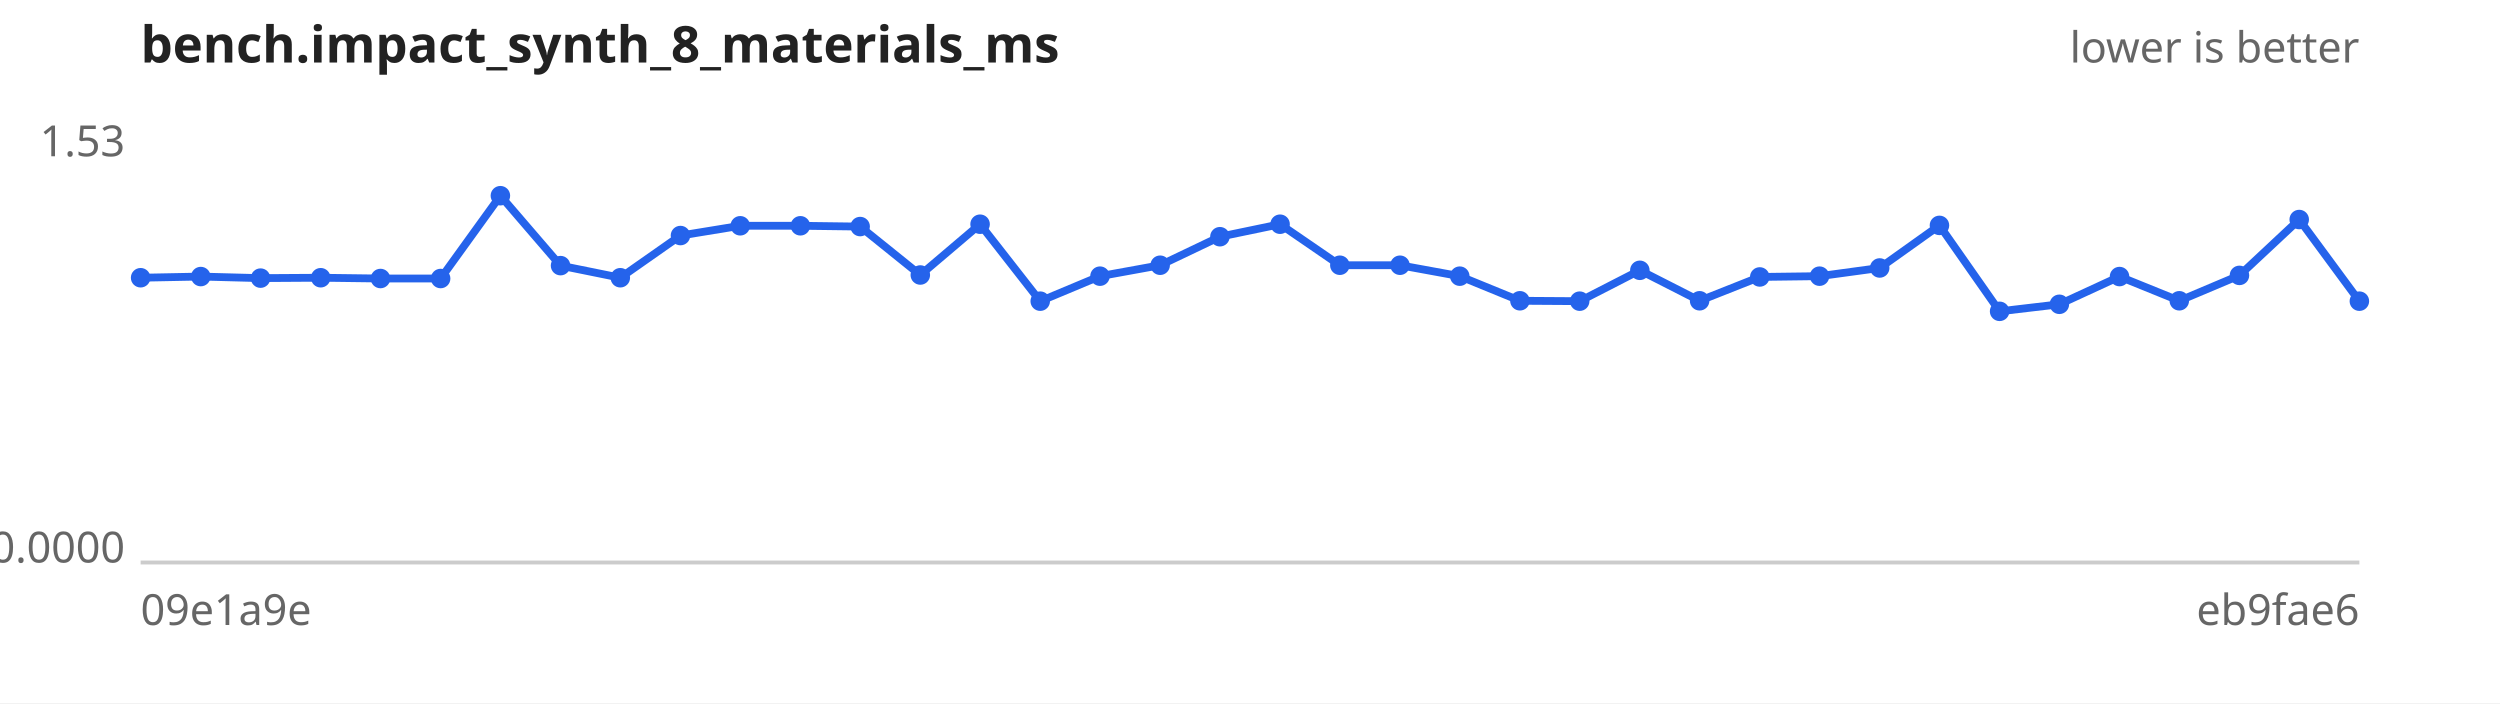
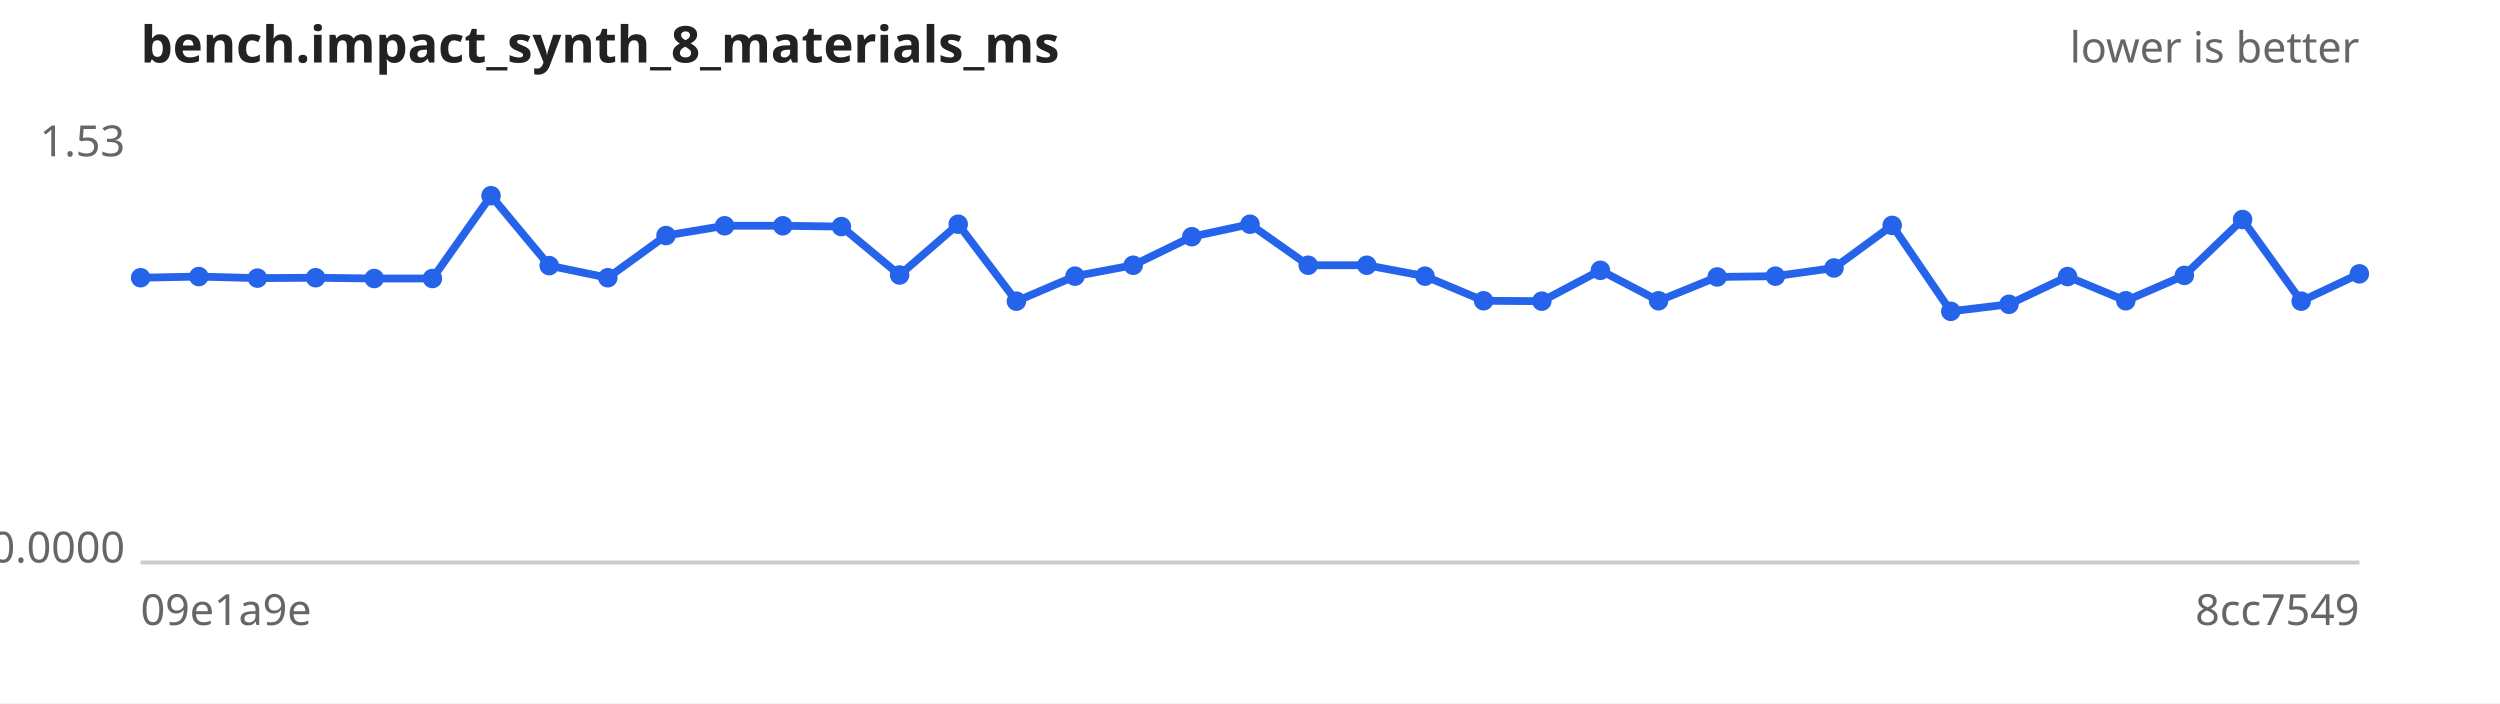
<svg xmlns="http://www.w3.org/2000/svg" width="640" height="180" viewBox="0 0 640 180" font-family="sans-serif" font-size="11">
  <rect width="640" height="180" fill="#ffffff" />
  <text x="36" y="16" font-size="13" font-weight="bold" fill="#222">bench.impact_synth_8_materials_ms</text>
  <text x="604" y="16" text-anchor="end" fill="#666">lower is better</text>
  <line x1="36" y1="144" x2="604" y2="144" stroke="#ccc" />
  <text x="32" y="40.0" text-anchor="end" fill="#666">1.53</text>
  <text x="32" y="144.0" text-anchor="end" fill="#666">0.0000</text>
  <text x="36" y="160" fill="#666">09e1a9e</text>
-   <text x="604" y="160" text-anchor="end" fill="#666">eb9fae6</text>
-   <path d="M36.0,71.1 L51.4,70.8 L66.7,71.2 L82.1,71.1 L97.4,71.3 L112.8,71.3 L128.1,50.1 L143.5,68.0 L158.8,71.1 L174.2,60.3 L189.5,57.8 L204.9,57.8 L220.2,58.0 L235.6,70.4 L250.9,57.4 L266.3,77.1 L281.6,70.7 L297.0,67.9 L312.3,60.6 L327.7,57.4 L343.0,67.9 L358.4,67.9 L373.7,70.7 L389.1,77.0 L404.4,77.1 L419.8,69.2 L435.1,77.0 L450.5,70.9 L465.8,70.7 L481.2,68.6 L496.5,57.7 L511.9,79.7 L527.2,77.9 L542.6,70.8 L557.9,77.0 L573.3,70.5 L588.6,56.2 L604.0,77.1" fill="none" stroke="#2563eb" stroke-width="2" />
+   <text x="604" y="160" text-anchor="end" fill="#666">8cc7549</text>
+   <path d="M36.0,71.1 L50.9,70.8 L65.9,71.2 L80.8,71.1 L95.8,71.3 L110.7,71.3 L125.7,50.1 L140.6,68.0 L155.6,71.1 L170.5,60.3 L185.5,57.8 L200.4,57.8 L215.4,58.0 L230.3,70.4 L245.3,57.4 L260.2,77.1 L275.2,70.7 L290.1,67.9 L305.1,60.6 L320.0,57.4 L334.9,67.9 L349.9,67.9 L364.8,70.7 L379.8,77.0 L394.7,77.1 L409.7,69.2 L424.6,77.0 L439.6,70.9 L454.5,70.7 L469.5,68.6 L484.4,57.7 L499.4,79.7 L514.3,77.9 L529.3,70.8 L544.2,77.0 L559.2,70.5 L574.1,56.2 L589.1,77.1 L604.0,70.1" fill="none" stroke="#2563eb" stroke-width="2" />
  <g fill="#2563eb">
    <circle cx="36.0" cy="71.1" r="2.5" />
-     <circle cx="51.4" cy="70.8" r="2.5" />
-     <circle cx="66.7" cy="71.2" r="2.5" />
-     <circle cx="82.1" cy="71.1" r="2.5" />
-     <circle cx="97.4" cy="71.3" r="2.5" />
-     <circle cx="112.8" cy="71.3" r="2.5" />
-     <circle cx="128.1" cy="50.1" r="2.5" />
-     <circle cx="143.5" cy="68.0" r="2.5" />
-     <circle cx="158.8" cy="71.1" r="2.5" />
-     <circle cx="174.2" cy="60.3" r="2.5" />
-     <circle cx="189.5" cy="57.8" r="2.5" />
-     <circle cx="204.9" cy="57.8" r="2.5" />
-     <circle cx="220.2" cy="58.0" r="2.5" />
-     <circle cx="235.6" cy="70.4" r="2.5" />
-     <circle cx="250.9" cy="57.4" r="2.5" />
-     <circle cx="266.3" cy="77.1" r="2.5" />
-     <circle cx="281.6" cy="70.7" r="2.5" />
-     <circle cx="297.0" cy="67.9" r="2.5" />
-     <circle cx="312.3" cy="60.6" r="2.5" />
-     <circle cx="327.7" cy="57.4" r="2.5" />
-     <circle cx="343.0" cy="67.9" r="2.5" />
-     <circle cx="358.4" cy="67.9" r="2.5" />
-     <circle cx="373.7" cy="70.7" r="2.5" />
-     <circle cx="389.1" cy="77.0" r="2.5" />
-     <circle cx="404.4" cy="77.1" r="2.5" />
-     <circle cx="419.8" cy="69.2" r="2.5" />
-     <circle cx="435.1" cy="77.0" r="2.5" />
-     <circle cx="450.5" cy="70.9" r="2.5" />
-     <circle cx="465.8" cy="70.7" r="2.5" />
-     <circle cx="481.2" cy="68.6" r="2.5" />
-     <circle cx="496.5" cy="57.7" r="2.5" />
-     <circle cx="511.9" cy="79.7" r="2.5" />
-     <circle cx="527.2" cy="77.9" r="2.5" />
-     <circle cx="542.6" cy="70.8" r="2.5" />
-     <circle cx="557.9" cy="77.0" r="2.5" />
-     <circle cx="573.3" cy="70.5" r="2.5" />
-     <circle cx="588.6" cy="56.2" r="2.5" />
-     <circle cx="604.0" cy="77.1" r="2.5" />
+     <circle cx="50.9" cy="70.8" r="2.5" />
+     <circle cx="65.9" cy="71.2" r="2.5" />
+     <circle cx="80.8" cy="71.1" r="2.5" />
+     <circle cx="95.8" cy="71.3" r="2.5" />
+     <circle cx="110.7" cy="71.3" r="2.5" />
+     <circle cx="125.7" cy="50.1" r="2.5" />
+     <circle cx="140.6" cy="68.0" r="2.5" />
+     <circle cx="155.6" cy="71.1" r="2.5" />
+     <circle cx="170.5" cy="60.3" r="2.5" />
+     <circle cx="185.5" cy="57.8" r="2.5" />
+     <circle cx="200.4" cy="57.8" r="2.5" />
+     <circle cx="215.4" cy="58.0" r="2.5" />
+     <circle cx="230.3" cy="70.4" r="2.5" />
+     <circle cx="245.3" cy="57.4" r="2.5" />
+     <circle cx="260.2" cy="77.1" r="2.5" />
+     <circle cx="275.2" cy="70.7" r="2.5" />
+     <circle cx="290.1" cy="67.9" r="2.5" />
+     <circle cx="305.1" cy="60.6" r="2.5" />
+     <circle cx="320.0" cy="57.4" r="2.5" />
+     <circle cx="334.9" cy="67.9" r="2.5" />
+     <circle cx="349.9" cy="67.9" r="2.5" />
+     <circle cx="364.8" cy="70.7" r="2.5" />
+     <circle cx="379.8" cy="77.0" r="2.5" />
+     <circle cx="394.7" cy="77.1" r="2.5" />
+     <circle cx="409.7" cy="69.2" r="2.5" />
+     <circle cx="424.6" cy="77.0" r="2.5" />
+     <circle cx="439.6" cy="70.9" r="2.5" />
+     <circle cx="454.5" cy="70.7" r="2.5" />
+     <circle cx="469.5" cy="68.6" r="2.5" />
+     <circle cx="484.4" cy="57.7" r="2.5" />
+     <circle cx="499.4" cy="79.7" r="2.5" />
+     <circle cx="514.3" cy="77.9" r="2.5" />
+     <circle cx="529.3" cy="70.8" r="2.5" />
+     <circle cx="544.2" cy="77.0" r="2.5" />
+     <circle cx="559.2" cy="70.5" r="2.5" />
+     <circle cx="574.1" cy="56.2" r="2.5" />
+     <circle cx="589.1" cy="77.1" r="2.5" />
+     <circle cx="604.0" cy="70.1" r="2.5" />
  </g>
</svg>
